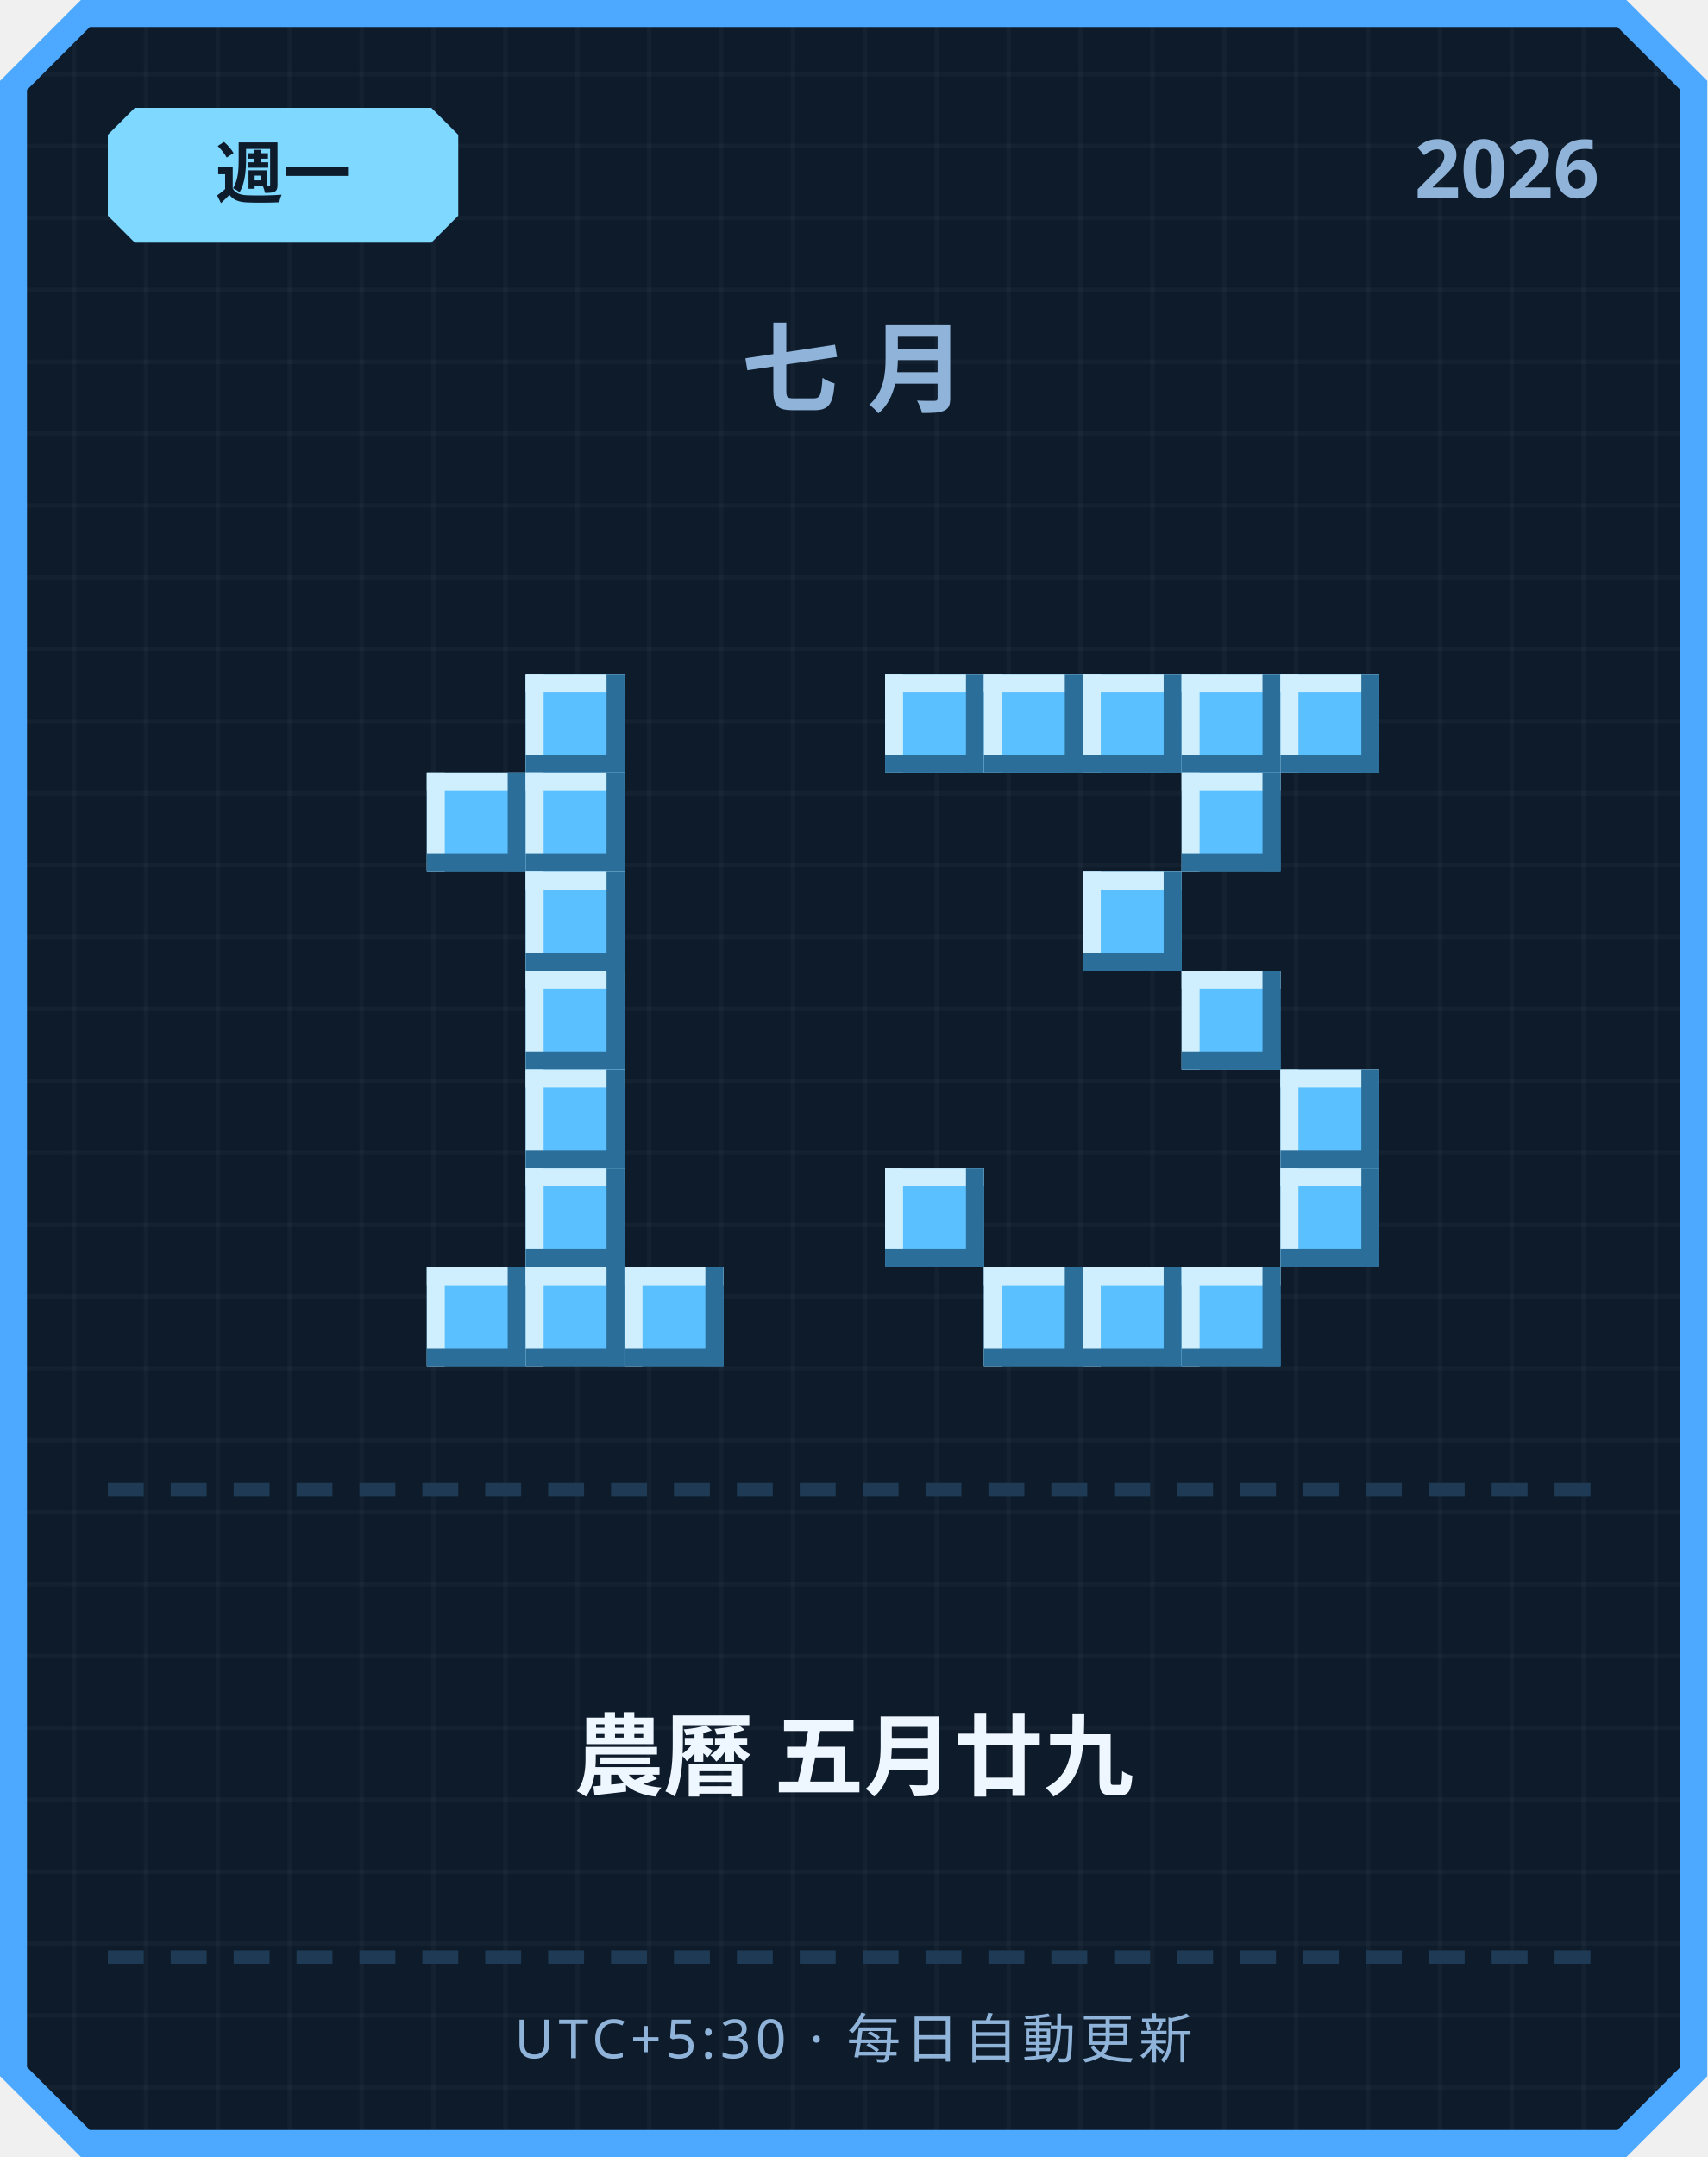
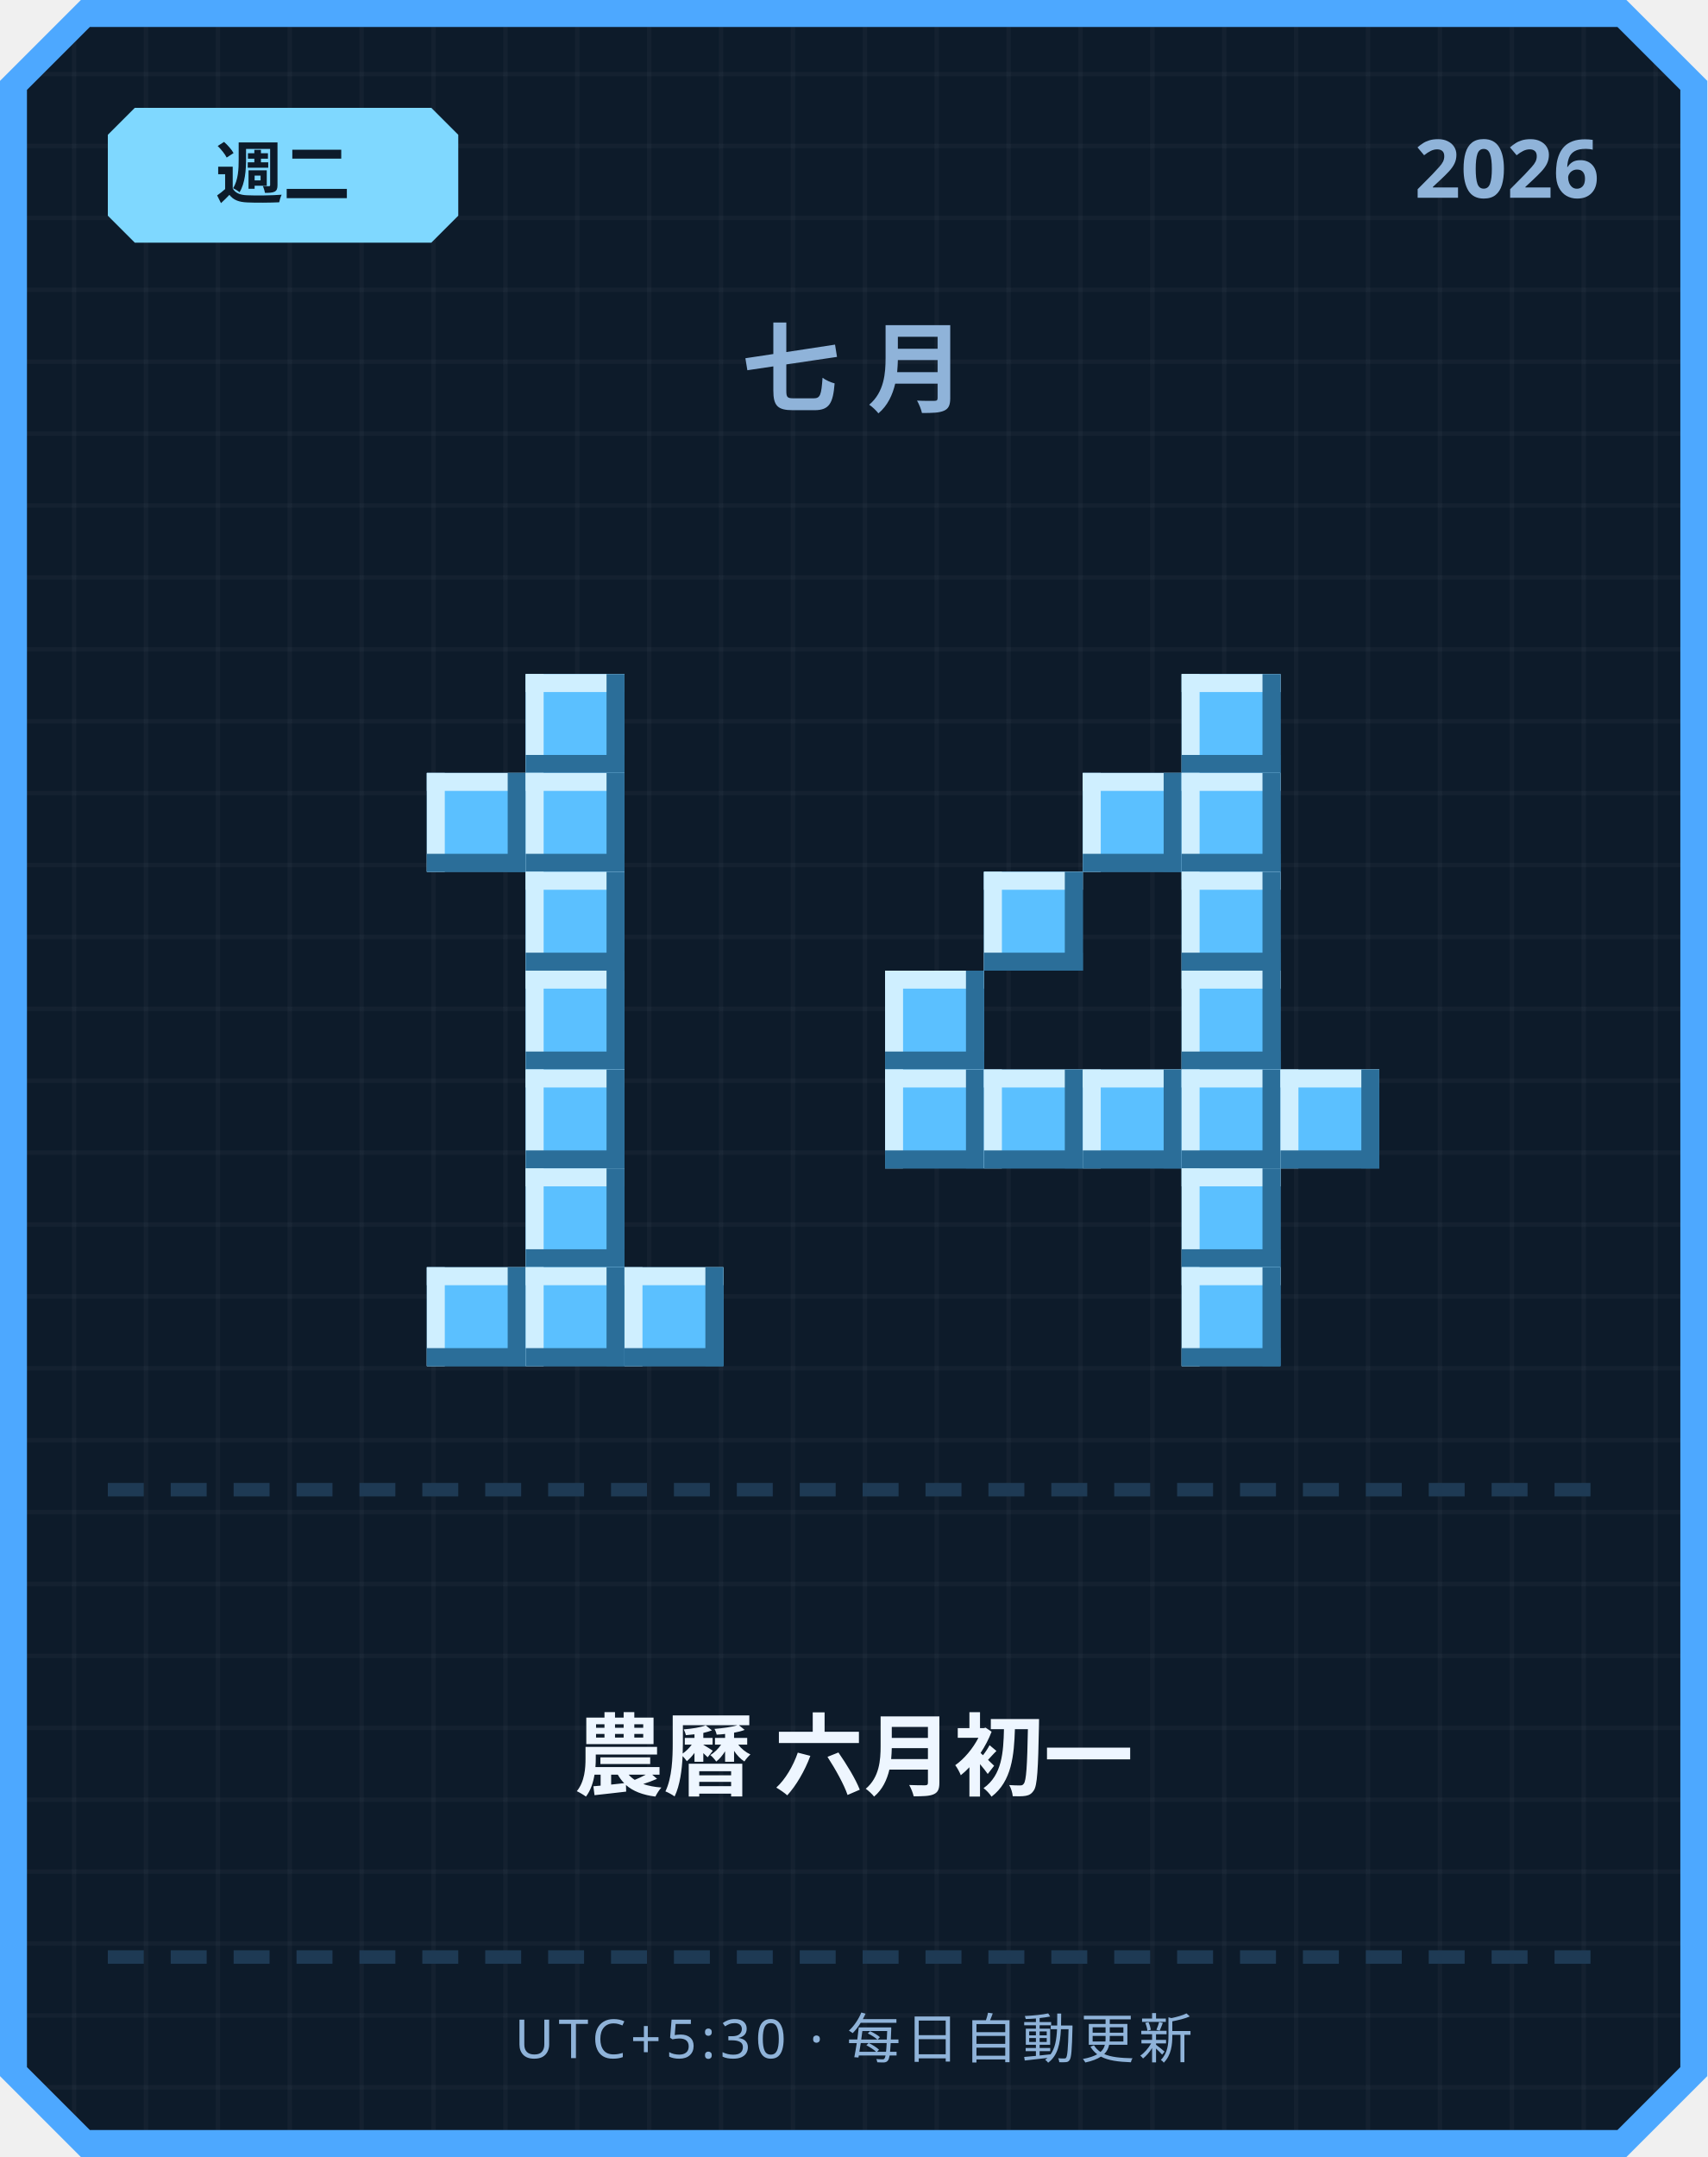
<svg xmlns="http://www.w3.org/2000/svg" width="380" height="480" viewBox="0 0 380 480">
  <defs>
    <pattern id="grid" width="16" height="16" patternUnits="userSpaceOnUse">
      <rect width="16" height="16" fill="#0d1b2a" />
      <rect width="1" height="16" fill="#ffffff" opacity="0.03" />
      <rect width="16" height="1" fill="#ffffff" opacity="0.03" />
    </pattern>
  </defs>
  <path d="M 18,0 L 362,0 L 380,18 L 380,462 L 362,480 L 18,480 L 0,462 L 0,18 Z" fill="#4da8ff" />
  <path d="M 20,6 L 360,6 L 374,20 L 374,460 L 360,474 L 20,474 L 6,460 L 6,20 Z" fill="url(#grid)" />
  <path d="M 30,24 L 96,24 L 102,30 L 102,48 L 96,54 L 30,54 L 24,48 L 24,30 Z" fill="#7fd8ff" />
-   <text x="63" y="44" text-anchor="middle" font-family="'Segoe UI', sans-serif" font-size="15" font-weight="700" fill="#0d1b2a">週一</text>
+   <text x="63" y="44" text-anchor="middle" font-family="'Segoe UI', sans-serif" font-size="15" font-weight="700" fill="#0d1b2a">週二</text>
  <text x="356" y="44" text-anchor="end" font-family="'Segoe UI', sans-serif" font-size="18" font-weight="700" fill="#8fb3d9">2026</text>
  <text x="190" y="90" text-anchor="middle" font-family="'Segoe UI', sans-serif" font-size="22" font-weight="700" letter-spacing="6" fill="#8fb3d9">七月</text>
  <rect x="117" y="150" width="22" height="22" fill="#5bc0ff" />
  <rect x="117" y="150" width="22" height="4" fill="#cfefff" />
  <rect x="117" y="150" width="4" height="22" fill="#cfefff" />
  <rect x="117" y="168" width="22" height="4" fill="#2b6e99" />
  <rect x="135" y="150" width="4" height="22" fill="#2b6e99" />
  <rect x="95" y="172" width="22" height="22" fill="#5bc0ff" />
  <rect x="95" y="172" width="22" height="4" fill="#cfefff" />
  <rect x="95" y="172" width="4" height="22" fill="#cfefff" />
  <rect x="95" y="190" width="22" height="4" fill="#2b6e99" />
  <rect x="113" y="172" width="4" height="22" fill="#2b6e99" />
  <rect x="117" y="172" width="22" height="22" fill="#5bc0ff" />
  <rect x="117" y="172" width="22" height="4" fill="#cfefff" />
  <rect x="117" y="172" width="4" height="22" fill="#cfefff" />
  <rect x="117" y="190" width="22" height="4" fill="#2b6e99" />
  <rect x="135" y="172" width="4" height="22" fill="#2b6e99" />
  <rect x="117" y="194" width="22" height="22" fill="#5bc0ff" />
  <rect x="117" y="194" width="22" height="4" fill="#cfefff" />
  <rect x="117" y="194" width="4" height="22" fill="#cfefff" />
  <rect x="117" y="212" width="22" height="4" fill="#2b6e99" />
  <rect x="135" y="194" width="4" height="22" fill="#2b6e99" />
  <rect x="117" y="216" width="22" height="22" fill="#5bc0ff" />
  <rect x="117" y="216" width="22" height="4" fill="#cfefff" />
  <rect x="117" y="216" width="4" height="22" fill="#cfefff" />
  <rect x="117" y="234" width="22" height="4" fill="#2b6e99" />
  <rect x="135" y="216" width="4" height="22" fill="#2b6e99" />
  <rect x="117" y="238" width="22" height="22" fill="#5bc0ff" />
  <rect x="117" y="238" width="22" height="4" fill="#cfefff" />
  <rect x="117" y="238" width="4" height="22" fill="#cfefff" />
  <rect x="117" y="256" width="22" height="4" fill="#2b6e99" />
  <rect x="135" y="238" width="4" height="22" fill="#2b6e99" />
  <rect x="117" y="260" width="22" height="22" fill="#5bc0ff" />
  <rect x="117" y="260" width="22" height="4" fill="#cfefff" />
  <rect x="117" y="260" width="4" height="22" fill="#cfefff" />
  <rect x="117" y="278" width="22" height="4" fill="#2b6e99" />
  <rect x="135" y="260" width="4" height="22" fill="#2b6e99" />
  <rect x="95" y="282" width="22" height="22" fill="#5bc0ff" />
  <rect x="95" y="282" width="22" height="4" fill="#cfefff" />
  <rect x="95" y="282" width="4" height="22" fill="#cfefff" />
  <rect x="95" y="300" width="22" height="4" fill="#2b6e99" />
  <rect x="113" y="282" width="4" height="22" fill="#2b6e99" />
  <rect x="117" y="282" width="22" height="22" fill="#5bc0ff" />
  <rect x="117" y="282" width="22" height="4" fill="#cfefff" />
  <rect x="117" y="282" width="4" height="22" fill="#cfefff" />
  <rect x="117" y="300" width="22" height="4" fill="#2b6e99" />
  <rect x="135" y="282" width="4" height="22" fill="#2b6e99" />
  <rect x="139" y="282" width="22" height="22" fill="#5bc0ff" />
  <rect x="139" y="282" width="22" height="4" fill="#cfefff" />
  <rect x="139" y="282" width="4" height="22" fill="#cfefff" />
  <rect x="139" y="300" width="22" height="4" fill="#2b6e99" />
  <rect x="157" y="282" width="4" height="22" fill="#2b6e99" />
-   <rect x="197" y="150" width="22" height="22" fill="#5bc0ff" />
-   <rect x="197" y="150" width="22" height="4" fill="#cfefff" />
-   <rect x="197" y="150" width="4" height="22" fill="#cfefff" />
-   <rect x="197" y="168" width="22" height="4" fill="#2b6e99" />
-   <rect x="215" y="150" width="4" height="22" fill="#2b6e99" />
-   <rect x="219" y="150" width="22" height="22" fill="#5bc0ff" />
-   <rect x="219" y="150" width="22" height="4" fill="#cfefff" />
-   <rect x="219" y="150" width="4" height="22" fill="#cfefff" />
-   <rect x="219" y="168" width="22" height="4" fill="#2b6e99" />
-   <rect x="237" y="150" width="4" height="22" fill="#2b6e99" />
-   <rect x="241" y="150" width="22" height="22" fill="#5bc0ff" />
-   <rect x="241" y="150" width="22" height="4" fill="#cfefff" />
-   <rect x="241" y="150" width="4" height="22" fill="#cfefff" />
-   <rect x="241" y="168" width="22" height="4" fill="#2b6e99" />
-   <rect x="259" y="150" width="4" height="22" fill="#2b6e99" />
  <rect x="263" y="150" width="22" height="22" fill="#5bc0ff" />
  <rect x="263" y="150" width="22" height="4" fill="#cfefff" />
  <rect x="263" y="150" width="4" height="22" fill="#cfefff" />
  <rect x="263" y="168" width="22" height="4" fill="#2b6e99" />
  <rect x="281" y="150" width="4" height="22" fill="#2b6e99" />
-   <rect x="285" y="150" width="22" height="22" fill="#5bc0ff" />
-   <rect x="285" y="150" width="22" height="4" fill="#cfefff" />
-   <rect x="285" y="150" width="4" height="22" fill="#cfefff" />
-   <rect x="285" y="168" width="22" height="4" fill="#2b6e99" />
-   <rect x="303" y="150" width="4" height="22" fill="#2b6e99" />
+   <rect x="241" y="172" width="22" height="22" fill="#5bc0ff" />
+   <rect x="241" y="172" width="22" height="4" fill="#cfefff" />
+   <rect x="241" y="172" width="4" height="22" fill="#cfefff" />
+   <rect x="241" y="190" width="22" height="4" fill="#2b6e99" />
+   <rect x="259" y="172" width="4" height="22" fill="#2b6e99" />
  <rect x="263" y="172" width="22" height="22" fill="#5bc0ff" />
  <rect x="263" y="172" width="22" height="4" fill="#cfefff" />
  <rect x="263" y="172" width="4" height="22" fill="#cfefff" />
  <rect x="263" y="190" width="22" height="4" fill="#2b6e99" />
  <rect x="281" y="172" width="4" height="22" fill="#2b6e99" />
-   <rect x="241" y="194" width="22" height="22" fill="#5bc0ff" />
-   <rect x="241" y="194" width="22" height="4" fill="#cfefff" />
-   <rect x="241" y="194" width="4" height="22" fill="#cfefff" />
-   <rect x="241" y="212" width="22" height="4" fill="#2b6e99" />
-   <rect x="259" y="194" width="4" height="22" fill="#2b6e99" />
+   <rect x="219" y="194" width="22" height="22" fill="#5bc0ff" />
+   <rect x="219" y="194" width="22" height="4" fill="#cfefff" />
+   <rect x="219" y="194" width="4" height="22" fill="#cfefff" />
+   <rect x="219" y="212" width="22" height="4" fill="#2b6e99" />
+   <rect x="237" y="194" width="4" height="22" fill="#2b6e99" />
+   <rect x="263" y="194" width="22" height="22" fill="#5bc0ff" />
+   <rect x="263" y="194" width="22" height="4" fill="#cfefff" />
+   <rect x="263" y="194" width="4" height="22" fill="#cfefff" />
+   <rect x="263" y="212" width="22" height="4" fill="#2b6e99" />
+   <rect x="281" y="194" width="4" height="22" fill="#2b6e99" />
+   <rect x="197" y="216" width="22" height="22" fill="#5bc0ff" />
+   <rect x="197" y="216" width="22" height="4" fill="#cfefff" />
+   <rect x="197" y="216" width="4" height="22" fill="#cfefff" />
+   <rect x="197" y="234" width="22" height="4" fill="#2b6e99" />
+   <rect x="215" y="216" width="4" height="22" fill="#2b6e99" />
  <rect x="263" y="216" width="22" height="22" fill="#5bc0ff" />
  <rect x="263" y="216" width="22" height="4" fill="#cfefff" />
  <rect x="263" y="216" width="4" height="22" fill="#cfefff" />
  <rect x="263" y="234" width="22" height="4" fill="#2b6e99" />
  <rect x="281" y="216" width="4" height="22" fill="#2b6e99" />
+   <rect x="197" y="238" width="22" height="22" fill="#5bc0ff" />
+   <rect x="197" y="238" width="22" height="4" fill="#cfefff" />
+   <rect x="197" y="238" width="4" height="22" fill="#cfefff" />
+   <rect x="197" y="256" width="22" height="4" fill="#2b6e99" />
+   <rect x="215" y="238" width="4" height="22" fill="#2b6e99" />
+   <rect x="219" y="238" width="22" height="22" fill="#5bc0ff" />
+   <rect x="219" y="238" width="22" height="4" fill="#cfefff" />
+   <rect x="219" y="238" width="4" height="22" fill="#cfefff" />
+   <rect x="219" y="256" width="22" height="4" fill="#2b6e99" />
+   <rect x="237" y="238" width="4" height="22" fill="#2b6e99" />
+   <rect x="241" y="238" width="22" height="22" fill="#5bc0ff" />
+   <rect x="241" y="238" width="22" height="4" fill="#cfefff" />
+   <rect x="241" y="238" width="4" height="22" fill="#cfefff" />
+   <rect x="241" y="256" width="22" height="4" fill="#2b6e99" />
+   <rect x="259" y="238" width="4" height="22" fill="#2b6e99" />
+   <rect x="263" y="238" width="22" height="22" fill="#5bc0ff" />
+   <rect x="263" y="238" width="22" height="4" fill="#cfefff" />
+   <rect x="263" y="238" width="4" height="22" fill="#cfefff" />
+   <rect x="263" y="256" width="22" height="4" fill="#2b6e99" />
+   <rect x="281" y="238" width="4" height="22" fill="#2b6e99" />
  <rect x="285" y="238" width="22" height="22" fill="#5bc0ff" />
  <rect x="285" y="238" width="22" height="4" fill="#cfefff" />
  <rect x="285" y="238" width="4" height="22" fill="#cfefff" />
  <rect x="285" y="256" width="22" height="4" fill="#2b6e99" />
  <rect x="303" y="238" width="4" height="22" fill="#2b6e99" />
-   <rect x="197" y="260" width="22" height="22" fill="#5bc0ff" />
-   <rect x="197" y="260" width="22" height="4" fill="#cfefff" />
-   <rect x="197" y="260" width="4" height="22" fill="#cfefff" />
-   <rect x="197" y="278" width="22" height="4" fill="#2b6e99" />
-   <rect x="215" y="260" width="4" height="22" fill="#2b6e99" />
-   <rect x="285" y="260" width="22" height="22" fill="#5bc0ff" />
-   <rect x="285" y="260" width="22" height="4" fill="#cfefff" />
-   <rect x="285" y="260" width="4" height="22" fill="#cfefff" />
-   <rect x="285" y="278" width="22" height="4" fill="#2b6e99" />
-   <rect x="303" y="260" width="4" height="22" fill="#2b6e99" />
-   <rect x="219" y="282" width="22" height="22" fill="#5bc0ff" />
-   <rect x="219" y="282" width="22" height="4" fill="#cfefff" />
-   <rect x="219" y="282" width="4" height="22" fill="#cfefff" />
-   <rect x="219" y="300" width="22" height="4" fill="#2b6e99" />
-   <rect x="237" y="282" width="4" height="22" fill="#2b6e99" />
-   <rect x="241" y="282" width="22" height="22" fill="#5bc0ff" />
-   <rect x="241" y="282" width="22" height="4" fill="#cfefff" />
-   <rect x="241" y="282" width="4" height="22" fill="#cfefff" />
-   <rect x="241" y="300" width="22" height="4" fill="#2b6e99" />
-   <rect x="259" y="282" width="4" height="22" fill="#2b6e99" />
+   <rect x="263" y="260" width="22" height="22" fill="#5bc0ff" />
+   <rect x="263" y="260" width="22" height="4" fill="#cfefff" />
+   <rect x="263" y="260" width="4" height="22" fill="#cfefff" />
+   <rect x="263" y="278" width="22" height="4" fill="#2b6e99" />
+   <rect x="281" y="260" width="4" height="22" fill="#2b6e99" />
  <rect x="263" y="282" width="22" height="22" fill="#5bc0ff" />
  <rect x="263" y="282" width="22" height="4" fill="#cfefff" />
  <rect x="263" y="282" width="4" height="22" fill="#cfefff" />
  <rect x="263" y="300" width="22" height="4" fill="#2b6e99" />
  <rect x="281" y="282" width="4" height="22" fill="#2b6e99" />
  <rect x="24" y="330" width="8" height="3" fill="#1e3a54" />
  <rect x="38" y="330" width="8" height="3" fill="#1e3a54" />
  <rect x="52" y="330" width="8" height="3" fill="#1e3a54" />
  <rect x="66" y="330" width="8" height="3" fill="#1e3a54" />
  <rect x="80" y="330" width="8" height="3" fill="#1e3a54" />
  <rect x="94" y="330" width="8" height="3" fill="#1e3a54" />
  <rect x="108" y="330" width="8" height="3" fill="#1e3a54" />
  <rect x="122" y="330" width="8" height="3" fill="#1e3a54" />
  <rect x="136" y="330" width="8" height="3" fill="#1e3a54" />
  <rect x="150" y="330" width="8" height="3" fill="#1e3a54" />
  <rect x="164" y="330" width="8" height="3" fill="#1e3a54" />
  <rect x="178" y="330" width="8" height="3" fill="#1e3a54" />
  <rect x="192" y="330" width="8" height="3" fill="#1e3a54" />
  <rect x="206" y="330" width="8" height="3" fill="#1e3a54" />
  <rect x="220" y="330" width="8" height="3" fill="#1e3a54" />
  <rect x="234" y="330" width="8" height="3" fill="#1e3a54" />
  <rect x="248" y="330" width="8" height="3" fill="#1e3a54" />
  <rect x="262" y="330" width="8" height="3" fill="#1e3a54" />
  <rect x="276" y="330" width="8" height="3" fill="#1e3a54" />
  <rect x="290" y="330" width="8" height="3" fill="#1e3a54" />
  <rect x="304" y="330" width="8" height="3" fill="#1e3a54" />
  <rect x="318" y="330" width="8" height="3" fill="#1e3a54" />
  <rect x="332" y="330" width="8" height="3" fill="#1e3a54" />
  <rect x="346" y="330" width="8" height="3" fill="#1e3a54" />
-   <text x="190" y="398" text-anchor="middle" font-family="'Segoe UI', 'Microsoft JhengHei', sans-serif" font-size="20" font-weight="700" fill="#eef6ff">農曆 五月廿九</text>
+   <text x="190" y="398" text-anchor="middle" font-family="'Segoe UI', 'Microsoft JhengHei', sans-serif" font-size="20" font-weight="700" fill="#eef6ff">農曆 六月初一</text>
  <rect x="24" y="434" width="8" height="3" fill="#1e3a54" />
  <rect x="38" y="434" width="8" height="3" fill="#1e3a54" />
  <rect x="52" y="434" width="8" height="3" fill="#1e3a54" />
  <rect x="66" y="434" width="8" height="3" fill="#1e3a54" />
  <rect x="80" y="434" width="8" height="3" fill="#1e3a54" />
  <rect x="94" y="434" width="8" height="3" fill="#1e3a54" />
  <rect x="108" y="434" width="8" height="3" fill="#1e3a54" />
  <rect x="122" y="434" width="8" height="3" fill="#1e3a54" />
  <rect x="136" y="434" width="8" height="3" fill="#1e3a54" />
  <rect x="150" y="434" width="8" height="3" fill="#1e3a54" />
  <rect x="164" y="434" width="8" height="3" fill="#1e3a54" />
  <rect x="178" y="434" width="8" height="3" fill="#1e3a54" />
  <rect x="192" y="434" width="8" height="3" fill="#1e3a54" />
  <rect x="206" y="434" width="8" height="3" fill="#1e3a54" />
  <rect x="220" y="434" width="8" height="3" fill="#1e3a54" />
  <rect x="234" y="434" width="8" height="3" fill="#1e3a54" />
  <rect x="248" y="434" width="8" height="3" fill="#1e3a54" />
  <rect x="262" y="434" width="8" height="3" fill="#1e3a54" />
  <rect x="276" y="434" width="8" height="3" fill="#1e3a54" />
  <rect x="290" y="434" width="8" height="3" fill="#1e3a54" />
  <rect x="304" y="434" width="8" height="3" fill="#1e3a54" />
  <rect x="318" y="434" width="8" height="3" fill="#1e3a54" />
  <rect x="332" y="434" width="8" height="3" fill="#1e3a54" />
  <rect x="346" y="434" width="8" height="3" fill="#1e3a54" />
  <text x="190" y="458" text-anchor="middle" font-family="'Segoe UI', sans-serif" font-size="12" letter-spacing="1" fill="#8fb3d9">UTC+5:30 · 每日自動更新</text>
</svg>
